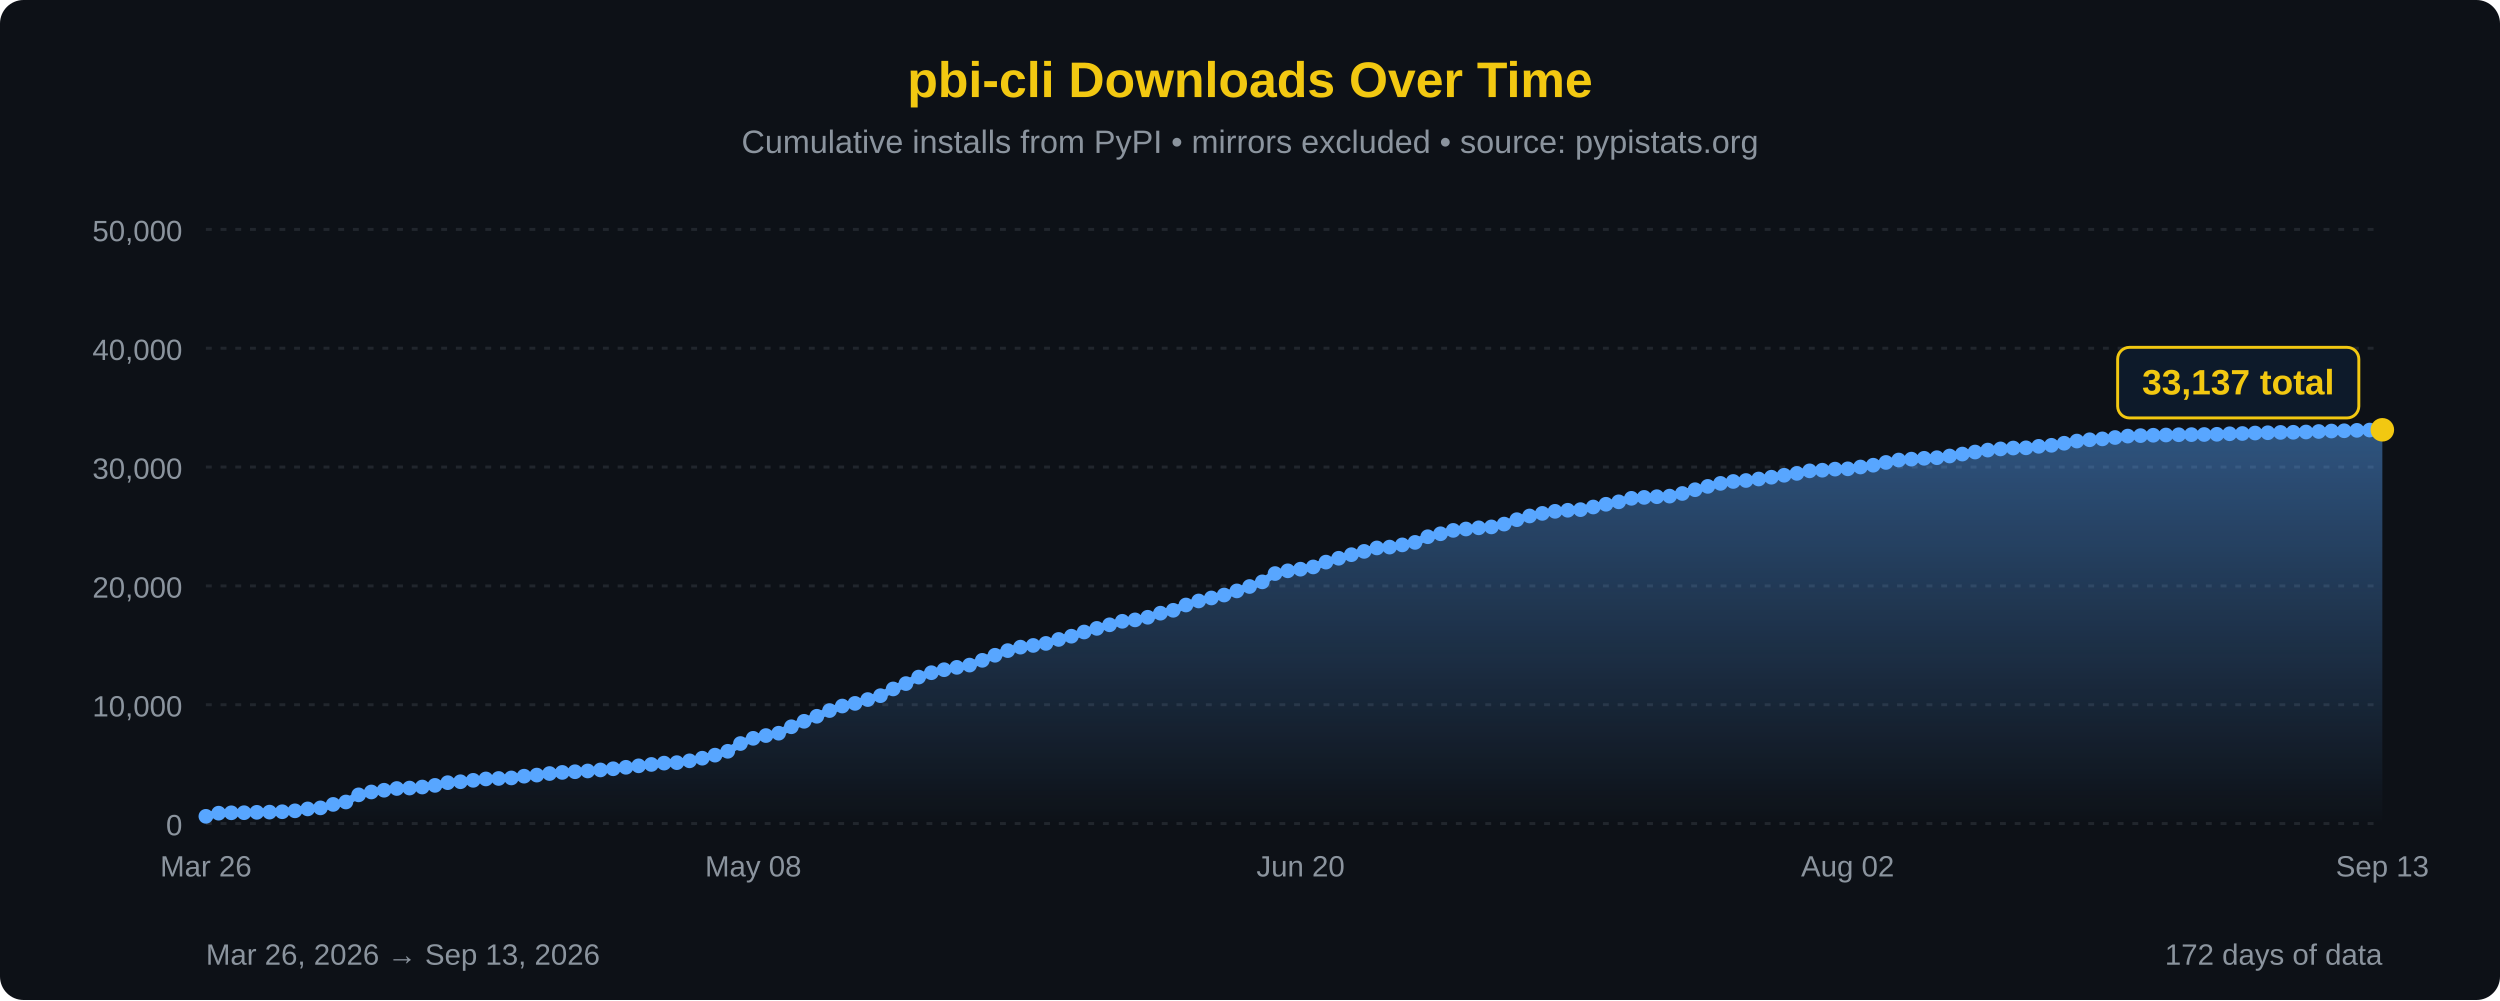
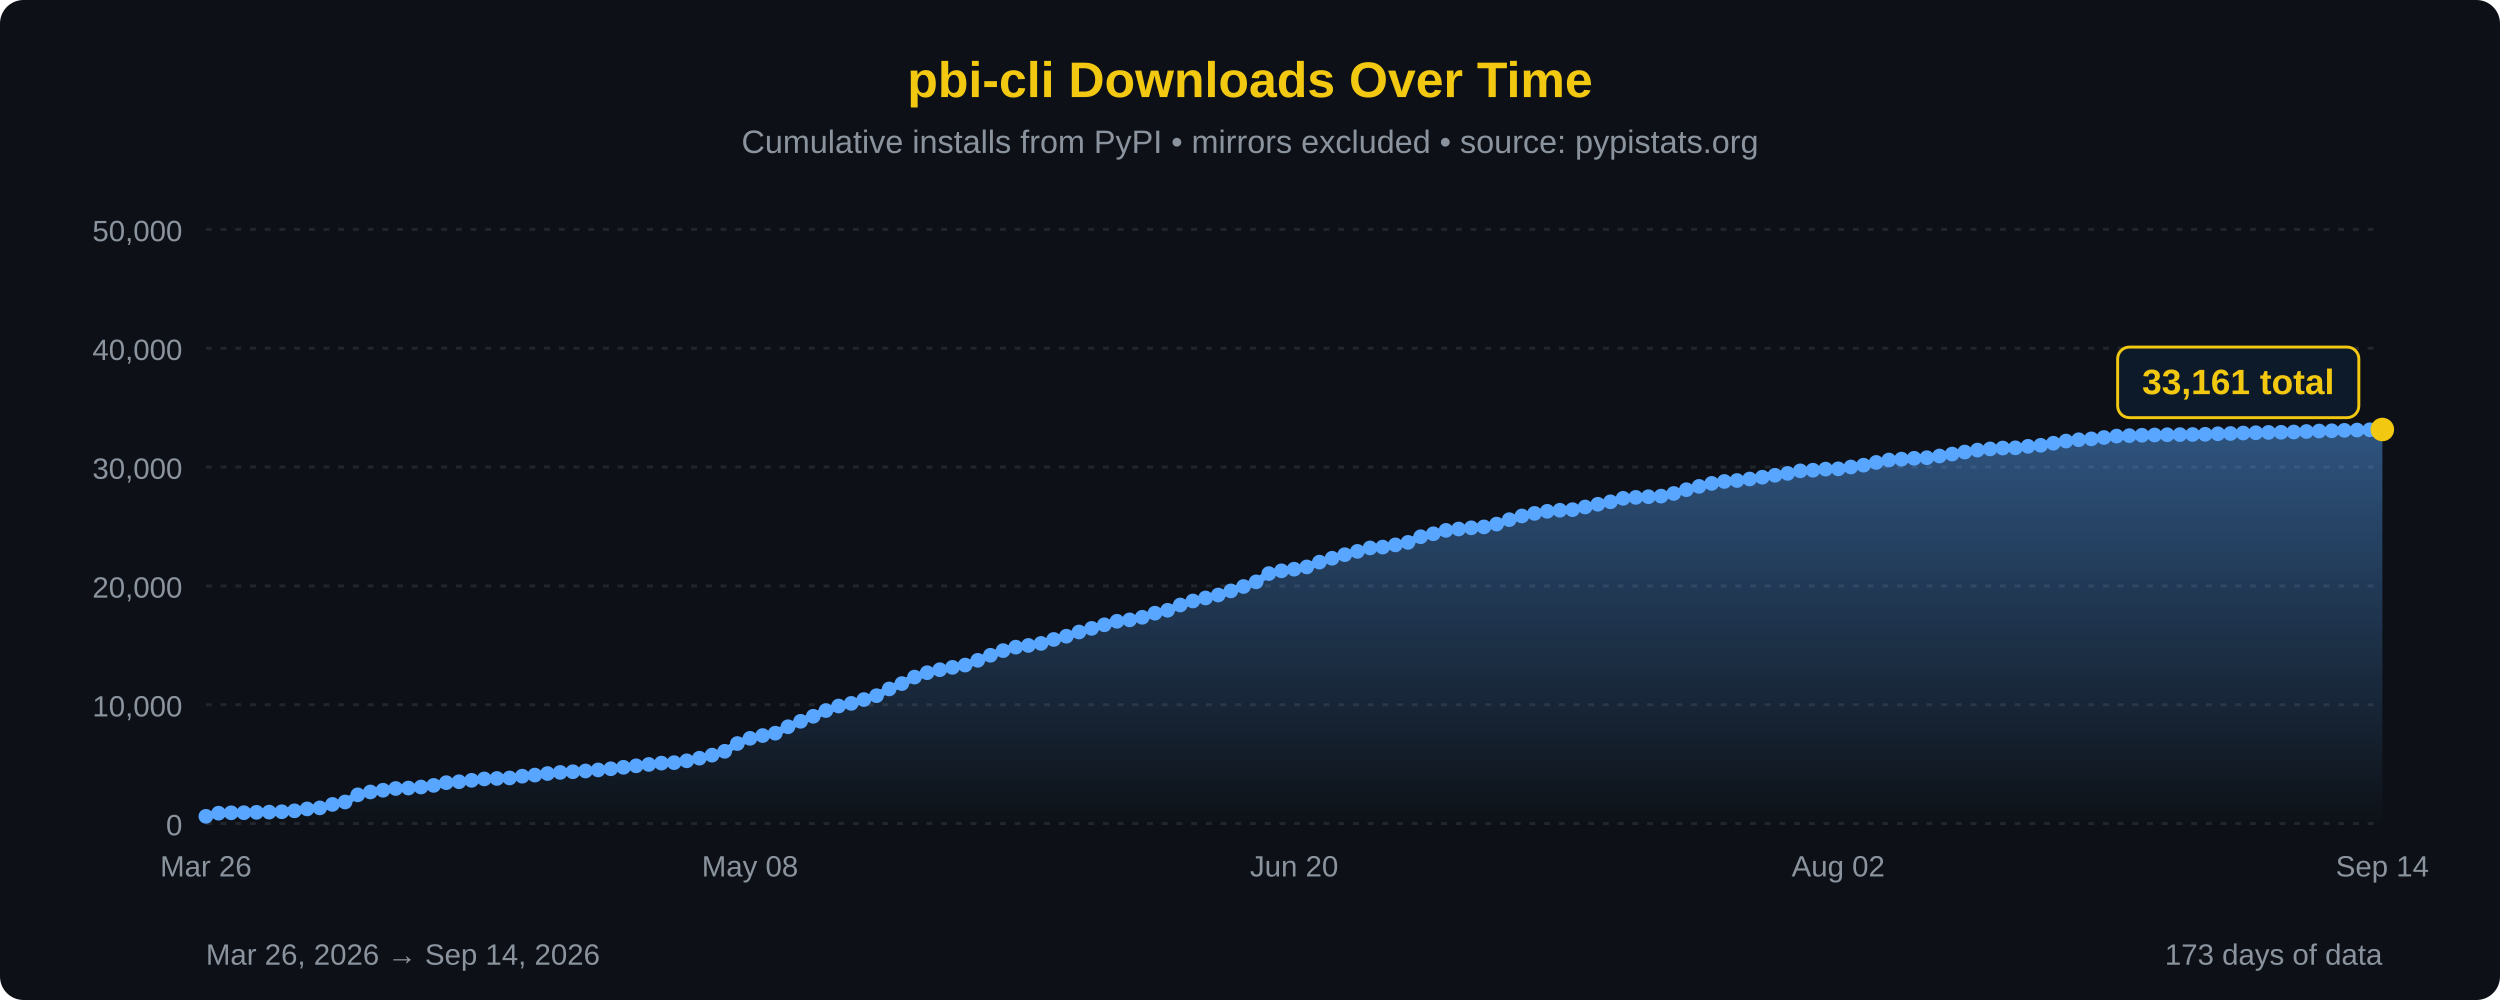
<svg xmlns="http://www.w3.org/2000/svg" width="850" height="340" viewBox="0 0 850 340">
  <defs>
    <linearGradient id="areaFill" x1="0" y1="0" x2="0" y2="1">
      <stop offset="0%" stop-color="#58a6ff" stop-opacity="0.45" />
      <stop offset="100%" stop-color="#58a6ff" stop-opacity="0" />
    </linearGradient>
  </defs>
  <rect width="100%" height="100%" fill="#0d1117" rx="8" />
  <text x="425" y="33" font-family="'Segoe UI', Arial, sans-serif" font-size="17" fill="#F2C811" text-anchor="middle" font-weight="bold">pbi-cli Downloads Over Time</text>
  <text x="425" y="52" font-family="'Segoe UI', Arial, sans-serif" font-size="11" fill="#8b949e" text-anchor="middle">Cumulative installs from PyPI • mirrors excluded • source: pypistats.org</text>
  <line x1="70" y1="280.0" x2="810" y2="280.0" stroke="#21262d" stroke-width="1" stroke-dasharray="2,3" />
  <line x1="70" y1="239.6" x2="810" y2="239.6" stroke="#21262d" stroke-width="1" stroke-dasharray="2,3" />
  <line x1="70" y1="199.2" x2="810" y2="199.2" stroke="#21262d" stroke-width="1" stroke-dasharray="2,3" />
  <line x1="70" y1="158.8" x2="810" y2="158.8" stroke="#21262d" stroke-width="1" stroke-dasharray="2,3" />
  <line x1="70" y1="118.4" x2="810" y2="118.4" stroke="#21262d" stroke-width="1" stroke-dasharray="2,3" />
  <line x1="70" y1="78.0" x2="810" y2="78.0" stroke="#21262d" stroke-width="1" stroke-dasharray="2,3" />
  <text x="62" y="284.0" font-family="'Segoe UI', Arial, sans-serif" font-size="10" fill="#8b949e" text-anchor="end">0</text>
  <text x="62" y="243.6" font-family="'Segoe UI', Arial, sans-serif" font-size="10" fill="#8b949e" text-anchor="end">10,000</text>
  <text x="62" y="203.2" font-family="'Segoe UI', Arial, sans-serif" font-size="10" fill="#8b949e" text-anchor="end">20,000</text>
  <text x="62" y="162.8" font-family="'Segoe UI', Arial, sans-serif" font-size="10" fill="#8b949e" text-anchor="end">30,000</text>
  <text x="62" y="122.4" font-family="'Segoe UI', Arial, sans-serif" font-size="10" fill="#8b949e" text-anchor="end">40,000</text>
  <text x="62" y="82.0" font-family="'Segoe UI', Arial, sans-serif" font-size="10" fill="#8b949e" text-anchor="end">50,000</text>
-   <path d="M 70.00,280 L 70.00,277.55 L 74.33,276.48 L 78.65,276.35 L 82.98,276.32 L 87.31,276.19 L 91.64,276.12 L 95.96,275.99 L 100.29,275.68 L 104.62,275.03 L 108.95,274.68 L 113.27,273.50 L 117.60,272.68 L 121.93,270.25 L 126.26,269.27 L 130.58,268.68 L 134.91,268.09 L 139.24,267.94 L 143.57,267.59 L 147.89,267.03 L 152.22,266.11 L 156.55,265.79 L 160.88,265.31 L 165.20,264.84 L 169.53,264.68 L 173.86,264.50 L 178.19,263.90 L 182.51,263.53 L 186.84,263.00 L 191.17,262.62 L 195.50,262.39 L 199.82,262.13 L 204.15,261.78 L 208.48,261.38 L 212.81,260.88 L 217.13,260.38 L 221.46,259.91 L 225.79,259.46 L 230.12,259.30 L 234.44,258.68 L 238.77,257.79 L 243.10,256.75 L 247.43,255.44 L 251.75,252.80 L 256.08,251.03 L 260.41,250.09 L 264.74,249.29 L 269.06,247.10 L 273.39,245.24 L 277.72,243.53 L 282.05,241.59 L 286.37,240.05 L 290.70,239.15 L 295.03,237.85 L 299.36,236.53 L 303.68,234.24 L 308.01,232.42 L 312.34,230.21 L 316.67,228.72 L 320.99,227.70 L 325.32,226.90 L 329.65,226.13 L 333.98,224.51 L 338.30,222.79 L 342.63,221.21 L 346.96,220.03 L 351.29,219.45 L 355.61,218.76 L 359.94,217.41 L 364.27,216.31 L 368.60,214.88 L 372.92,213.65 L 377.25,212.43 L 381.58,211.24 L 385.91,210.76 L 390.23,209.87 L 394.56,208.48 L 398.89,207.50 L 403.22,205.70 L 407.54,204.33 L 411.87,203.31 L 416.20,202.31 L 420.53,200.91 L 424.85,199.41 L 429.18,197.83 L 433.51,195.01 L 437.84,194.08 L 442.16,193.52 L 446.49,192.76 L 450.82,191.12 L 455.15,189.81 L 459.47,188.59 L 463.80,187.47 L 468.13,186.30 L 472.46,186.01 L 476.78,185.26 L 481.11,184.41 L 485.44,182.49 L 489.77,181.48 L 494.09,180.33 L 498.42,179.86 L 502.75,179.46 L 507.08,179.15 L 511.40,178.19 L 515.73,176.69 L 520.06,175.43 L 524.39,174.55 L 528.71,173.85 L 533.04,173.49 L 537.37,173.28 L 541.70,172.38 L 546.02,171.45 L 550.35,170.62 L 554.68,169.43 L 559.01,169.11 L 563.33,168.88 L 567.66,168.68 L 571.99,167.78 L 576.32,166.50 L 580.64,165.37 L 584.97,164.35 L 589.30,163.70 L 593.63,163.37 L 597.95,162.86 L 602.28,162.25 L 606.61,161.59 L 610.94,160.95 L 615.26,160.09 L 619.59,159.87 L 623.92,159.50 L 628.25,159.40 L 632.57,158.78 L 636.90,158.17 L 641.23,157.23 L 645.56,156.41 L 649.88,156.11 L 654.21,155.82 L 658.54,155.62 L 662.87,155.04 L 667.19,154.38 L 671.52,153.69 L 675.85,153.03 L 680.18,152.63 L 684.50,152.33 L 688.83,152.26 L 693.16,151.75 L 697.49,151.40 L 701.81,150.70 L 706.14,149.96 L 710.47,149.52 L 714.80,149.22 L 719.12,148.75 L 723.45,148.27 L 727.78,148.11 L 732.11,147.98 L 736.43,147.90 L 740.76,147.81 L 745.09,147.77 L 749.42,147.73 L 753.74,147.66 L 758.07,147.48 L 762.40,147.39 L 766.73,147.23 L 771.05,147.13 L 775.38,147.02 L 779.71,146.97 L 784.04,146.88 L 788.36,146.71 L 792.69,146.55 L 797.02,146.46 L 801.35,146.32 L 805.67,146.22 L 810.00,146.13 L 810.00,280 Z" fill="url(#areaFill)" />
-   <path d="M 70.00,277.55 L 74.33,276.48 L 78.65,276.35 L 82.98,276.32 L 87.31,276.19 L 91.64,276.12 L 95.96,275.99 L 100.29,275.68 L 104.62,275.03 L 108.95,274.68 L 113.27,273.50 L 117.60,272.68 L 121.93,270.25 L 126.26,269.27 L 130.58,268.68 L 134.91,268.09 L 139.24,267.94 L 143.57,267.59 L 147.89,267.03 L 152.22,266.11 L 156.55,265.79 L 160.88,265.31 L 165.20,264.84 L 169.53,264.68 L 173.86,264.50 L 178.19,263.90 L 182.51,263.53 L 186.84,263.00 L 191.17,262.62 L 195.50,262.39 L 199.82,262.13 L 204.15,261.78 L 208.48,261.38 L 212.81,260.88 L 217.13,260.38 L 221.46,259.91 L 225.79,259.46 L 230.12,259.30 L 234.44,258.68 L 238.77,257.79 L 243.10,256.75 L 247.43,255.44 L 251.75,252.80 L 256.08,251.03 L 260.41,250.09 L 264.74,249.29 L 269.06,247.10 L 273.39,245.24 L 277.72,243.53 L 282.05,241.59 L 286.37,240.05 L 290.70,239.15 L 295.03,237.85 L 299.36,236.53 L 303.68,234.24 L 308.01,232.42 L 312.34,230.21 L 316.67,228.72 L 320.99,227.70 L 325.32,226.90 L 329.65,226.13 L 333.98,224.51 L 338.30,222.79 L 342.63,221.21 L 346.96,220.03 L 351.29,219.45 L 355.61,218.76 L 359.94,217.41 L 364.27,216.31 L 368.60,214.88 L 372.92,213.65 L 377.25,212.43 L 381.58,211.24 L 385.91,210.76 L 390.23,209.87 L 394.56,208.48 L 398.89,207.50 L 403.22,205.70 L 407.54,204.33 L 411.87,203.31 L 416.20,202.31 L 420.53,200.91 L 424.85,199.41 L 429.18,197.83 L 433.51,195.01 L 437.84,194.08 L 442.16,193.52 L 446.49,192.76 L 450.82,191.12 L 455.15,189.81 L 459.47,188.59 L 463.80,187.47 L 468.13,186.30 L 472.46,186.01 L 476.78,185.26 L 481.11,184.41 L 485.44,182.49 L 489.77,181.48 L 494.09,180.33 L 498.42,179.86 L 502.75,179.46 L 507.08,179.15 L 511.40,178.19 L 515.73,176.69 L 520.06,175.43 L 524.39,174.55 L 528.71,173.85 L 533.04,173.49 L 537.37,173.28 L 541.70,172.38 L 546.02,171.45 L 550.35,170.62 L 554.68,169.43 L 559.01,169.11 L 563.33,168.88 L 567.66,168.68 L 571.99,167.78 L 576.32,166.50 L 580.64,165.37 L 584.97,164.35 L 589.30,163.70 L 593.63,163.37 L 597.95,162.86 L 602.28,162.25 L 606.61,161.59 L 610.94,160.95 L 615.26,160.09 L 619.59,159.87 L 623.92,159.50 L 628.25,159.40 L 632.57,158.78 L 636.90,158.17 L 641.23,157.23 L 645.56,156.41 L 649.88,156.11 L 654.21,155.82 L 658.54,155.62 L 662.87,155.04 L 667.19,154.38 L 671.52,153.69 L 675.85,153.03 L 680.18,152.63 L 684.50,152.33 L 688.83,152.26 L 693.16,151.75 L 697.49,151.40 L 701.81,150.70 L 706.14,149.96 L 710.47,149.52 L 714.80,149.22 L 719.12,148.75 L 723.45,148.27 L 727.78,148.11 L 732.11,147.98 L 736.43,147.90 L 740.76,147.81 L 745.09,147.77 L 749.42,147.73 L 753.74,147.66 L 758.07,147.48 L 762.40,147.39 L 766.73,147.23 L 771.05,147.13 L 775.38,147.02 L 779.71,146.97 L 784.04,146.88 L 788.36,146.71 L 792.69,146.55 L 797.02,146.46 L 801.35,146.32 L 805.67,146.22 L 810.00,146.13" fill="none" stroke="#58a6ff" stroke-width="2.5" stroke-linejoin="round" stroke-linecap="round" />
+   <path d="M 70.00,280 L 70.00,277.55 L 74.30,276.48 L 78.60,276.35 L 82.91,276.32 L 87.21,276.19 L 91.51,276.12 L 95.81,275.99 L 100.12,275.68 L 104.42,275.03 L 108.72,274.68 L 113.02,273.50 L 117.33,272.68 L 121.63,270.25 L 125.93,269.27 L 130.23,268.68 L 134.53,268.09 L 138.84,267.94 L 143.14,267.59 L 147.44,267.03 L 151.74,266.11 L 156.05,265.79 L 160.35,265.31 L 164.65,264.84 L 168.95,264.68 L 173.26,264.50 L 177.56,263.90 L 181.86,263.53 L 186.16,263.00 L 190.47,262.62 L 194.77,262.39 L 199.07,262.13 L 203.37,261.78 L 207.67,261.38 L 211.98,260.88 L 216.28,260.38 L 220.58,259.91 L 224.88,259.46 L 229.19,259.30 L 233.49,258.68 L 237.79,257.79 L 242.09,256.75 L 246.40,255.44 L 250.70,252.80 L 255.00,251.03 L 259.30,250.09 L 263.60,249.29 L 267.91,247.10 L 272.21,245.24 L 276.51,243.53 L 280.81,241.59 L 285.12,240.05 L 289.42,239.15 L 293.72,237.85 L 298.02,236.53 L 302.33,234.24 L 306.63,232.42 L 310.93,230.21 L 315.23,228.72 L 319.53,227.70 L 323.84,226.90 L 328.14,226.13 L 332.44,224.51 L 336.74,222.79 L 341.05,221.21 L 345.35,220.03 L 349.65,219.45 L 353.95,218.76 L 358.26,217.41 L 362.56,216.31 L 366.86,214.88 L 371.16,213.65 L 375.47,212.43 L 379.77,211.24 L 384.07,210.76 L 388.37,209.87 L 392.67,208.48 L 396.98,207.50 L 401.28,205.70 L 405.58,204.33 L 409.88,203.31 L 414.19,202.31 L 418.49,200.91 L 422.79,199.41 L 427.09,197.83 L 431.40,195.01 L 435.70,194.08 L 440.00,193.52 L 444.30,192.76 L 448.60,191.12 L 452.91,189.81 L 457.21,188.59 L 461.51,187.47 L 465.81,186.30 L 470.12,186.01 L 474.42,185.26 L 478.72,184.41 L 483.02,182.49 L 487.33,181.48 L 491.63,180.33 L 495.93,179.86 L 500.23,179.46 L 504.53,179.15 L 508.84,178.19 L 513.14,176.69 L 517.44,175.43 L 521.74,174.55 L 526.05,173.85 L 530.35,173.49 L 534.65,173.28 L 538.95,172.38 L 543.26,171.45 L 547.56,170.62 L 551.86,169.43 L 556.16,169.11 L 560.47,168.88 L 564.77,168.68 L 569.07,167.78 L 573.37,166.50 L 577.67,165.37 L 581.98,164.35 L 586.28,163.70 L 590.58,163.37 L 594.88,162.86 L 599.19,162.25 L 603.49,161.59 L 607.79,160.95 L 612.09,160.09 L 616.40,159.87 L 620.70,159.50 L 625.00,159.40 L 629.30,158.78 L 633.60,158.17 L 637.91,157.23 L 642.21,156.41 L 646.51,156.11 L 650.81,155.82 L 655.12,155.62 L 659.42,155.04 L 663.72,154.38 L 668.02,153.69 L 672.33,153.03 L 676.63,152.63 L 680.93,152.33 L 685.23,152.26 L 689.53,151.75 L 693.84,151.40 L 698.14,150.70 L 702.44,149.96 L 706.74,149.52 L 711.05,149.22 L 715.35,148.75 L 719.65,148.27 L 723.95,148.11 L 728.26,147.98 L 732.56,147.90 L 736.86,147.81 L 741.16,147.77 L 745.47,147.73 L 749.77,147.66 L 754.07,147.48 L 758.37,147.39 L 762.67,147.23 L 766.98,147.13 L 771.28,147.02 L 775.58,146.97 L 779.88,146.88 L 784.19,146.71 L 788.49,146.55 L 792.79,146.46 L 797.09,146.32 L 801.40,146.22 L 805.70,146.13 L 810.00,146.03 L 810.00,280 Z" fill="url(#areaFill)" />
+   <path d="M 70.00,277.55 L 74.30,276.48 L 78.60,276.35 L 82.91,276.32 L 87.21,276.19 L 91.51,276.12 L 95.81,275.99 L 100.12,275.68 L 104.42,275.03 L 108.72,274.68 L 113.02,273.50 L 117.33,272.68 L 121.63,270.25 L 125.93,269.27 L 130.23,268.68 L 134.53,268.09 L 138.84,267.94 L 143.14,267.59 L 147.44,267.03 L 151.74,266.11 L 156.05,265.79 L 160.35,265.31 L 164.65,264.84 L 168.95,264.68 L 173.26,264.50 L 177.56,263.90 L 181.86,263.53 L 186.16,263.00 L 190.47,262.62 L 194.77,262.39 L 199.07,262.13 L 203.37,261.78 L 207.67,261.38 L 211.98,260.88 L 216.28,260.38 L 220.58,259.91 L 224.88,259.46 L 229.19,259.30 L 233.49,258.68 L 237.79,257.79 L 242.09,256.75 L 246.40,255.44 L 250.70,252.80 L 255.00,251.03 L 259.30,250.09 L 263.60,249.29 L 267.91,247.10 L 272.21,245.24 L 276.51,243.53 L 280.81,241.59 L 285.12,240.05 L 289.42,239.15 L 293.72,237.85 L 298.02,236.53 L 302.33,234.24 L 306.63,232.42 L 310.93,230.21 L 315.23,228.72 L 319.53,227.70 L 323.84,226.90 L 328.14,226.13 L 332.44,224.51 L 336.74,222.79 L 341.05,221.21 L 345.35,220.03 L 349.65,219.45 L 353.95,218.76 L 358.26,217.41 L 362.56,216.31 L 366.86,214.88 L 371.16,213.65 L 375.47,212.43 L 379.77,211.24 L 384.07,210.76 L 388.37,209.87 L 392.67,208.48 L 396.98,207.50 L 401.28,205.70 L 405.58,204.33 L 409.88,203.31 L 414.19,202.31 L 418.49,200.91 L 422.79,199.41 L 427.09,197.83 L 431.40,195.01 L 435.70,194.08 L 440.00,193.52 L 444.30,192.76 L 448.60,191.12 L 452.91,189.81 L 457.21,188.59 L 461.51,187.47 L 465.81,186.30 L 470.12,186.01 L 474.42,185.26 L 478.72,184.41 L 483.02,182.49 L 487.33,181.48 L 491.63,180.33 L 495.93,179.86 L 500.23,179.46 L 504.53,179.15 L 508.84,178.19 L 513.14,176.69 L 517.44,175.43 L 521.74,174.55 L 526.05,173.85 L 530.35,173.49 L 534.65,173.28 L 538.95,172.38 L 543.26,171.45 L 547.56,170.62 L 551.86,169.43 L 556.16,169.11 L 560.47,168.88 L 564.77,168.68 L 569.07,167.78 L 573.37,166.50 L 577.67,165.37 L 581.98,164.35 L 586.28,163.70 L 590.58,163.37 L 594.88,162.86 L 599.19,162.25 L 603.49,161.59 L 607.79,160.95 L 612.09,160.09 L 616.40,159.87 L 620.70,159.50 L 625.00,159.40 L 629.30,158.78 L 633.60,158.17 L 637.91,157.23 L 642.21,156.41 L 646.51,156.11 L 650.81,155.82 L 655.12,155.62 L 659.42,155.04 L 663.72,154.38 L 668.02,153.69 L 672.33,153.03 L 676.63,152.63 L 680.93,152.33 L 685.23,152.26 L 689.53,151.75 L 693.84,151.40 L 698.14,150.70 L 702.44,149.96 L 706.74,149.52 L 711.05,149.22 L 715.35,148.75 L 719.65,148.27 L 723.95,148.11 L 728.26,147.98 L 732.56,147.90 L 736.86,147.81 L 741.16,147.77 L 745.47,147.73 L 749.77,147.66 L 754.07,147.48 L 758.37,147.39 L 762.67,147.23 L 766.98,147.13 L 771.28,147.02 L 775.58,146.97 L 779.88,146.88 L 784.19,146.71 L 788.49,146.55 L 792.79,146.46 L 797.09,146.32 L 801.40,146.22 L 805.70,146.13 L 810.00,146.03" fill="none" stroke="#58a6ff" stroke-width="2.5" stroke-linejoin="round" stroke-linecap="round" />
  <circle cx="70.00" cy="277.55" r="2.5" fill="#58a6ff" />
-   <circle cx="74.33" cy="276.48" r="2.5" fill="#58a6ff" />
-   <circle cx="78.65" cy="276.35" r="2.5" fill="#58a6ff" />
-   <circle cx="82.98" cy="276.32" r="2.5" fill="#58a6ff" />
-   <circle cx="87.31" cy="276.19" r="2.5" fill="#58a6ff" />
-   <circle cx="91.64" cy="276.12" r="2.5" fill="#58a6ff" />
-   <circle cx="95.96" cy="275.99" r="2.5" fill="#58a6ff" />
-   <circle cx="100.29" cy="275.68" r="2.5" fill="#58a6ff" />
-   <circle cx="104.62" cy="275.03" r="2.5" fill="#58a6ff" />
-   <circle cx="108.95" cy="274.68" r="2.5" fill="#58a6ff" />
-   <circle cx="113.27" cy="273.50" r="2.5" fill="#58a6ff" />
-   <circle cx="117.60" cy="272.68" r="2.5" fill="#58a6ff" />
-   <circle cx="121.93" cy="270.25" r="2.5" fill="#58a6ff" />
-   <circle cx="126.26" cy="269.27" r="2.5" fill="#58a6ff" />
-   <circle cx="130.58" cy="268.68" r="2.5" fill="#58a6ff" />
-   <circle cx="134.91" cy="268.09" r="2.5" fill="#58a6ff" />
-   <circle cx="139.24" cy="267.94" r="2.5" fill="#58a6ff" />
-   <circle cx="143.57" cy="267.59" r="2.5" fill="#58a6ff" />
-   <circle cx="147.89" cy="267.03" r="2.5" fill="#58a6ff" />
-   <circle cx="152.22" cy="266.11" r="2.5" fill="#58a6ff" />
-   <circle cx="156.55" cy="265.79" r="2.5" fill="#58a6ff" />
-   <circle cx="160.88" cy="265.31" r="2.5" fill="#58a6ff" />
-   <circle cx="165.20" cy="264.84" r="2.5" fill="#58a6ff" />
-   <circle cx="169.53" cy="264.68" r="2.5" fill="#58a6ff" />
-   <circle cx="173.86" cy="264.50" r="2.5" fill="#58a6ff" />
-   <circle cx="178.19" cy="263.90" r="2.5" fill="#58a6ff" />
-   <circle cx="182.51" cy="263.53" r="2.5" fill="#58a6ff" />
-   <circle cx="186.84" cy="263.00" r="2.5" fill="#58a6ff" />
-   <circle cx="191.17" cy="262.62" r="2.5" fill="#58a6ff" />
-   <circle cx="195.50" cy="262.39" r="2.5" fill="#58a6ff" />
-   <circle cx="199.82" cy="262.13" r="2.5" fill="#58a6ff" />
-   <circle cx="204.15" cy="261.78" r="2.5" fill="#58a6ff" />
-   <circle cx="208.48" cy="261.38" r="2.5" fill="#58a6ff" />
-   <circle cx="212.81" cy="260.88" r="2.5" fill="#58a6ff" />
-   <circle cx="217.13" cy="260.38" r="2.5" fill="#58a6ff" />
-   <circle cx="221.46" cy="259.91" r="2.5" fill="#58a6ff" />
-   <circle cx="225.79" cy="259.46" r="2.5" fill="#58a6ff" />
-   <circle cx="230.12" cy="259.30" r="2.5" fill="#58a6ff" />
-   <circle cx="234.44" cy="258.68" r="2.5" fill="#58a6ff" />
-   <circle cx="238.77" cy="257.79" r="2.5" fill="#58a6ff" />
-   <circle cx="243.10" cy="256.75" r="2.5" fill="#58a6ff" />
-   <circle cx="247.43" cy="255.44" r="2.5" fill="#58a6ff" />
-   <circle cx="251.75" cy="252.80" r="2.5" fill="#58a6ff" />
-   <circle cx="256.08" cy="251.03" r="2.5" fill="#58a6ff" />
-   <circle cx="260.41" cy="250.09" r="2.5" fill="#58a6ff" />
-   <circle cx="264.74" cy="249.29" r="2.5" fill="#58a6ff" />
-   <circle cx="269.06" cy="247.10" r="2.5" fill="#58a6ff" />
-   <circle cx="273.39" cy="245.24" r="2.5" fill="#58a6ff" />
-   <circle cx="277.72" cy="243.53" r="2.5" fill="#58a6ff" />
-   <circle cx="282.05" cy="241.59" r="2.5" fill="#58a6ff" />
-   <circle cx="286.37" cy="240.05" r="2.5" fill="#58a6ff" />
-   <circle cx="290.70" cy="239.15" r="2.5" fill="#58a6ff" />
-   <circle cx="295.03" cy="237.85" r="2.5" fill="#58a6ff" />
-   <circle cx="299.36" cy="236.53" r="2.5" fill="#58a6ff" />
-   <circle cx="303.68" cy="234.24" r="2.5" fill="#58a6ff" />
-   <circle cx="308.01" cy="232.42" r="2.5" fill="#58a6ff" />
-   <circle cx="312.34" cy="230.21" r="2.5" fill="#58a6ff" />
-   <circle cx="316.67" cy="228.72" r="2.5" fill="#58a6ff" />
-   <circle cx="320.99" cy="227.70" r="2.5" fill="#58a6ff" />
-   <circle cx="325.32" cy="226.90" r="2.5" fill="#58a6ff" />
-   <circle cx="329.65" cy="226.13" r="2.5" fill="#58a6ff" />
-   <circle cx="333.98" cy="224.51" r="2.5" fill="#58a6ff" />
-   <circle cx="338.30" cy="222.79" r="2.5" fill="#58a6ff" />
-   <circle cx="342.63" cy="221.21" r="2.5" fill="#58a6ff" />
-   <circle cx="346.96" cy="220.03" r="2.5" fill="#58a6ff" />
-   <circle cx="351.29" cy="219.45" r="2.5" fill="#58a6ff" />
-   <circle cx="355.61" cy="218.76" r="2.5" fill="#58a6ff" />
-   <circle cx="359.94" cy="217.41" r="2.5" fill="#58a6ff" />
-   <circle cx="364.27" cy="216.31" r="2.5" fill="#58a6ff" />
-   <circle cx="368.60" cy="214.88" r="2.5" fill="#58a6ff" />
-   <circle cx="372.92" cy="213.65" r="2.5" fill="#58a6ff" />
-   <circle cx="377.25" cy="212.43" r="2.5" fill="#58a6ff" />
-   <circle cx="381.58" cy="211.24" r="2.5" fill="#58a6ff" />
-   <circle cx="385.91" cy="210.76" r="2.5" fill="#58a6ff" />
-   <circle cx="390.23" cy="209.87" r="2.5" fill="#58a6ff" />
-   <circle cx="394.56" cy="208.48" r="2.5" fill="#58a6ff" />
-   <circle cx="398.89" cy="207.50" r="2.5" fill="#58a6ff" />
-   <circle cx="403.22" cy="205.70" r="2.5" fill="#58a6ff" />
-   <circle cx="407.54" cy="204.33" r="2.5" fill="#58a6ff" />
-   <circle cx="411.87" cy="203.31" r="2.5" fill="#58a6ff" />
-   <circle cx="416.20" cy="202.31" r="2.5" fill="#58a6ff" />
-   <circle cx="420.53" cy="200.91" r="2.5" fill="#58a6ff" />
-   <circle cx="424.85" cy="199.41" r="2.5" fill="#58a6ff" />
-   <circle cx="429.18" cy="197.83" r="2.5" fill="#58a6ff" />
-   <circle cx="433.51" cy="195.01" r="2.5" fill="#58a6ff" />
-   <circle cx="437.84" cy="194.08" r="2.5" fill="#58a6ff" />
-   <circle cx="442.16" cy="193.52" r="2.5" fill="#58a6ff" />
-   <circle cx="446.49" cy="192.76" r="2.5" fill="#58a6ff" />
-   <circle cx="450.82" cy="191.12" r="2.5" fill="#58a6ff" />
-   <circle cx="455.15" cy="189.81" r="2.5" fill="#58a6ff" />
-   <circle cx="459.47" cy="188.59" r="2.5" fill="#58a6ff" />
-   <circle cx="463.80" cy="187.47" r="2.5" fill="#58a6ff" />
-   <circle cx="468.13" cy="186.30" r="2.5" fill="#58a6ff" />
-   <circle cx="472.46" cy="186.01" r="2.5" fill="#58a6ff" />
-   <circle cx="476.78" cy="185.26" r="2.5" fill="#58a6ff" />
-   <circle cx="481.11" cy="184.41" r="2.5" fill="#58a6ff" />
-   <circle cx="485.44" cy="182.49" r="2.5" fill="#58a6ff" />
-   <circle cx="489.77" cy="181.48" r="2.5" fill="#58a6ff" />
-   <circle cx="494.09" cy="180.33" r="2.5" fill="#58a6ff" />
-   <circle cx="498.42" cy="179.86" r="2.5" fill="#58a6ff" />
-   <circle cx="502.75" cy="179.46" r="2.5" fill="#58a6ff" />
-   <circle cx="507.08" cy="179.15" r="2.5" fill="#58a6ff" />
-   <circle cx="511.40" cy="178.19" r="2.5" fill="#58a6ff" />
-   <circle cx="515.73" cy="176.69" r="2.5" fill="#58a6ff" />
-   <circle cx="520.06" cy="175.43" r="2.5" fill="#58a6ff" />
-   <circle cx="524.39" cy="174.55" r="2.5" fill="#58a6ff" />
-   <circle cx="528.71" cy="173.85" r="2.5" fill="#58a6ff" />
-   <circle cx="533.04" cy="173.49" r="2.5" fill="#58a6ff" />
-   <circle cx="537.37" cy="173.28" r="2.5" fill="#58a6ff" />
-   <circle cx="541.70" cy="172.38" r="2.5" fill="#58a6ff" />
-   <circle cx="546.02" cy="171.45" r="2.5" fill="#58a6ff" />
-   <circle cx="550.35" cy="170.62" r="2.5" fill="#58a6ff" />
-   <circle cx="554.68" cy="169.43" r="2.5" fill="#58a6ff" />
-   <circle cx="559.01" cy="169.11" r="2.5" fill="#58a6ff" />
-   <circle cx="563.33" cy="168.88" r="2.5" fill="#58a6ff" />
-   <circle cx="567.66" cy="168.68" r="2.5" fill="#58a6ff" />
-   <circle cx="571.99" cy="167.78" r="2.5" fill="#58a6ff" />
-   <circle cx="576.32" cy="166.50" r="2.5" fill="#58a6ff" />
-   <circle cx="580.64" cy="165.37" r="2.5" fill="#58a6ff" />
-   <circle cx="584.97" cy="164.35" r="2.5" fill="#58a6ff" />
-   <circle cx="589.30" cy="163.70" r="2.5" fill="#58a6ff" />
-   <circle cx="593.63" cy="163.37" r="2.5" fill="#58a6ff" />
-   <circle cx="597.95" cy="162.86" r="2.5" fill="#58a6ff" />
-   <circle cx="602.28" cy="162.25" r="2.5" fill="#58a6ff" />
-   <circle cx="606.61" cy="161.59" r="2.5" fill="#58a6ff" />
-   <circle cx="610.94" cy="160.95" r="2.5" fill="#58a6ff" />
-   <circle cx="615.26" cy="160.09" r="2.5" fill="#58a6ff" />
-   <circle cx="619.59" cy="159.87" r="2.5" fill="#58a6ff" />
-   <circle cx="623.92" cy="159.50" r="2.5" fill="#58a6ff" />
-   <circle cx="628.25" cy="159.40" r="2.5" fill="#58a6ff" />
-   <circle cx="632.57" cy="158.78" r="2.5" fill="#58a6ff" />
-   <circle cx="636.90" cy="158.17" r="2.5" fill="#58a6ff" />
-   <circle cx="641.23" cy="157.23" r="2.5" fill="#58a6ff" />
-   <circle cx="645.56" cy="156.41" r="2.5" fill="#58a6ff" />
-   <circle cx="649.88" cy="156.11" r="2.5" fill="#58a6ff" />
-   <circle cx="654.21" cy="155.82" r="2.5" fill="#58a6ff" />
-   <circle cx="658.54" cy="155.62" r="2.5" fill="#58a6ff" />
-   <circle cx="662.87" cy="155.04" r="2.5" fill="#58a6ff" />
-   <circle cx="667.19" cy="154.38" r="2.5" fill="#58a6ff" />
-   <circle cx="671.52" cy="153.69" r="2.5" fill="#58a6ff" />
-   <circle cx="675.85" cy="153.03" r="2.5" fill="#58a6ff" />
-   <circle cx="680.18" cy="152.63" r="2.5" fill="#58a6ff" />
-   <circle cx="684.50" cy="152.33" r="2.5" fill="#58a6ff" />
-   <circle cx="688.83" cy="152.26" r="2.5" fill="#58a6ff" />
-   <circle cx="693.16" cy="151.75" r="2.5" fill="#58a6ff" />
-   <circle cx="697.49" cy="151.40" r="2.5" fill="#58a6ff" />
-   <circle cx="701.81" cy="150.70" r="2.5" fill="#58a6ff" />
-   <circle cx="706.14" cy="149.96" r="2.5" fill="#58a6ff" />
-   <circle cx="710.47" cy="149.52" r="2.5" fill="#58a6ff" />
-   <circle cx="714.80" cy="149.22" r="2.5" fill="#58a6ff" />
-   <circle cx="719.12" cy="148.75" r="2.5" fill="#58a6ff" />
-   <circle cx="723.45" cy="148.27" r="2.5" fill="#58a6ff" />
-   <circle cx="727.78" cy="148.11" r="2.5" fill="#58a6ff" />
-   <circle cx="732.11" cy="147.98" r="2.5" fill="#58a6ff" />
-   <circle cx="736.43" cy="147.90" r="2.5" fill="#58a6ff" />
-   <circle cx="740.76" cy="147.81" r="2.5" fill="#58a6ff" />
-   <circle cx="745.09" cy="147.77" r="2.5" fill="#58a6ff" />
-   <circle cx="749.42" cy="147.73" r="2.5" fill="#58a6ff" />
-   <circle cx="753.74" cy="147.66" r="2.5" fill="#58a6ff" />
-   <circle cx="758.07" cy="147.48" r="2.5" fill="#58a6ff" />
-   <circle cx="762.40" cy="147.39" r="2.5" fill="#58a6ff" />
-   <circle cx="766.73" cy="147.23" r="2.5" fill="#58a6ff" />
-   <circle cx="771.05" cy="147.13" r="2.5" fill="#58a6ff" />
-   <circle cx="775.38" cy="147.02" r="2.5" fill="#58a6ff" />
-   <circle cx="779.71" cy="146.97" r="2.5" fill="#58a6ff" />
-   <circle cx="784.04" cy="146.88" r="2.5" fill="#58a6ff" />
-   <circle cx="788.36" cy="146.71" r="2.5" fill="#58a6ff" />
-   <circle cx="792.69" cy="146.55" r="2.5" fill="#58a6ff" />
-   <circle cx="797.02" cy="146.46" r="2.5" fill="#58a6ff" />
-   <circle cx="801.35" cy="146.32" r="2.5" fill="#58a6ff" />
-   <circle cx="805.67" cy="146.22" r="2.5" fill="#58a6ff" />
-   <circle cx="810.00" cy="146.13" r="4" fill="#F2C811" />
-   <rect x="720.0" y="118.1" width="82" height="24" rx="4" fill="#0d1a2a" stroke="#F2C811" stroke-width="1" />
-   <text x="761.0" y="134.1" font-family="'Segoe UI', Arial, sans-serif" font-size="12" fill="#F2C811" text-anchor="middle" font-weight="bold">33,137 total</text>
+   <circle cx="74.30" cy="276.48" r="2.5" fill="#58a6ff" />
+   <circle cx="78.60" cy="276.35" r="2.5" fill="#58a6ff" />
+   <circle cx="82.91" cy="276.32" r="2.5" fill="#58a6ff" />
+   <circle cx="87.21" cy="276.19" r="2.5" fill="#58a6ff" />
+   <circle cx="91.51" cy="276.12" r="2.5" fill="#58a6ff" />
+   <circle cx="95.81" cy="275.99" r="2.5" fill="#58a6ff" />
+   <circle cx="100.12" cy="275.68" r="2.5" fill="#58a6ff" />
+   <circle cx="104.42" cy="275.03" r="2.5" fill="#58a6ff" />
+   <circle cx="108.72" cy="274.68" r="2.5" fill="#58a6ff" />
+   <circle cx="113.02" cy="273.50" r="2.5" fill="#58a6ff" />
+   <circle cx="117.33" cy="272.68" r="2.5" fill="#58a6ff" />
+   <circle cx="121.63" cy="270.25" r="2.5" fill="#58a6ff" />
+   <circle cx="125.93" cy="269.27" r="2.5" fill="#58a6ff" />
+   <circle cx="130.23" cy="268.68" r="2.5" fill="#58a6ff" />
+   <circle cx="134.53" cy="268.09" r="2.5" fill="#58a6ff" />
+   <circle cx="138.84" cy="267.94" r="2.5" fill="#58a6ff" />
+   <circle cx="143.14" cy="267.59" r="2.5" fill="#58a6ff" />
+   <circle cx="147.44" cy="267.03" r="2.5" fill="#58a6ff" />
+   <circle cx="151.74" cy="266.11" r="2.5" fill="#58a6ff" />
+   <circle cx="156.05" cy="265.79" r="2.5" fill="#58a6ff" />
+   <circle cx="160.35" cy="265.31" r="2.5" fill="#58a6ff" />
+   <circle cx="164.65" cy="264.84" r="2.5" fill="#58a6ff" />
+   <circle cx="168.95" cy="264.68" r="2.5" fill="#58a6ff" />
+   <circle cx="173.26" cy="264.50" r="2.5" fill="#58a6ff" />
+   <circle cx="177.56" cy="263.90" r="2.5" fill="#58a6ff" />
+   <circle cx="181.86" cy="263.53" r="2.5" fill="#58a6ff" />
+   <circle cx="186.16" cy="263.00" r="2.5" fill="#58a6ff" />
+   <circle cx="190.47" cy="262.62" r="2.5" fill="#58a6ff" />
+   <circle cx="194.77" cy="262.39" r="2.5" fill="#58a6ff" />
+   <circle cx="199.07" cy="262.13" r="2.5" fill="#58a6ff" />
+   <circle cx="203.37" cy="261.78" r="2.5" fill="#58a6ff" />
+   <circle cx="207.67" cy="261.38" r="2.5" fill="#58a6ff" />
+   <circle cx="211.98" cy="260.88" r="2.5" fill="#58a6ff" />
+   <circle cx="216.28" cy="260.38" r="2.5" fill="#58a6ff" />
+   <circle cx="220.58" cy="259.91" r="2.5" fill="#58a6ff" />
+   <circle cx="224.88" cy="259.46" r="2.5" fill="#58a6ff" />
+   <circle cx="229.19" cy="259.30" r="2.5" fill="#58a6ff" />
+   <circle cx="233.49" cy="258.68" r="2.5" fill="#58a6ff" />
+   <circle cx="237.79" cy="257.79" r="2.5" fill="#58a6ff" />
+   <circle cx="242.09" cy="256.75" r="2.5" fill="#58a6ff" />
+   <circle cx="246.40" cy="255.44" r="2.5" fill="#58a6ff" />
+   <circle cx="250.70" cy="252.80" r="2.5" fill="#58a6ff" />
+   <circle cx="255.00" cy="251.03" r="2.5" fill="#58a6ff" />
+   <circle cx="259.30" cy="250.09" r="2.5" fill="#58a6ff" />
+   <circle cx="263.60" cy="249.29" r="2.5" fill="#58a6ff" />
+   <circle cx="267.91" cy="247.10" r="2.5" fill="#58a6ff" />
+   <circle cx="272.21" cy="245.24" r="2.5" fill="#58a6ff" />
+   <circle cx="276.51" cy="243.53" r="2.5" fill="#58a6ff" />
+   <circle cx="280.81" cy="241.59" r="2.5" fill="#58a6ff" />
+   <circle cx="285.12" cy="240.05" r="2.5" fill="#58a6ff" />
+   <circle cx="289.42" cy="239.15" r="2.5" fill="#58a6ff" />
+   <circle cx="293.72" cy="237.85" r="2.5" fill="#58a6ff" />
+   <circle cx="298.02" cy="236.53" r="2.5" fill="#58a6ff" />
+   <circle cx="302.33" cy="234.24" r="2.5" fill="#58a6ff" />
+   <circle cx="306.63" cy="232.42" r="2.5" fill="#58a6ff" />
+   <circle cx="310.93" cy="230.21" r="2.5" fill="#58a6ff" />
+   <circle cx="315.23" cy="228.72" r="2.5" fill="#58a6ff" />
+   <circle cx="319.53" cy="227.70" r="2.5" fill="#58a6ff" />
+   <circle cx="323.84" cy="226.90" r="2.5" fill="#58a6ff" />
+   <circle cx="328.14" cy="226.13" r="2.5" fill="#58a6ff" />
+   <circle cx="332.44" cy="224.51" r="2.5" fill="#58a6ff" />
+   <circle cx="336.74" cy="222.79" r="2.5" fill="#58a6ff" />
+   <circle cx="341.05" cy="221.21" r="2.5" fill="#58a6ff" />
+   <circle cx="345.35" cy="220.03" r="2.5" fill="#58a6ff" />
+   <circle cx="349.65" cy="219.45" r="2.5" fill="#58a6ff" />
+   <circle cx="353.95" cy="218.76" r="2.5" fill="#58a6ff" />
+   <circle cx="358.26" cy="217.41" r="2.5" fill="#58a6ff" />
+   <circle cx="362.56" cy="216.31" r="2.5" fill="#58a6ff" />
+   <circle cx="366.86" cy="214.88" r="2.5" fill="#58a6ff" />
+   <circle cx="371.16" cy="213.65" r="2.5" fill="#58a6ff" />
+   <circle cx="375.47" cy="212.43" r="2.5" fill="#58a6ff" />
+   <circle cx="379.77" cy="211.24" r="2.5" fill="#58a6ff" />
+   <circle cx="384.07" cy="210.76" r="2.5" fill="#58a6ff" />
+   <circle cx="388.37" cy="209.87" r="2.5" fill="#58a6ff" />
+   <circle cx="392.67" cy="208.48" r="2.5" fill="#58a6ff" />
+   <circle cx="396.98" cy="207.50" r="2.5" fill="#58a6ff" />
+   <circle cx="401.28" cy="205.70" r="2.5" fill="#58a6ff" />
+   <circle cx="405.58" cy="204.33" r="2.5" fill="#58a6ff" />
+   <circle cx="409.88" cy="203.31" r="2.5" fill="#58a6ff" />
+   <circle cx="414.19" cy="202.31" r="2.5" fill="#58a6ff" />
+   <circle cx="418.49" cy="200.91" r="2.5" fill="#58a6ff" />
+   <circle cx="422.79" cy="199.41" r="2.5" fill="#58a6ff" />
+   <circle cx="427.09" cy="197.83" r="2.5" fill="#58a6ff" />
+   <circle cx="431.40" cy="195.01" r="2.5" fill="#58a6ff" />
+   <circle cx="435.70" cy="194.08" r="2.5" fill="#58a6ff" />
+   <circle cx="440.00" cy="193.52" r="2.5" fill="#58a6ff" />
+   <circle cx="444.30" cy="192.76" r="2.5" fill="#58a6ff" />
+   <circle cx="448.60" cy="191.12" r="2.5" fill="#58a6ff" />
+   <circle cx="452.91" cy="189.81" r="2.5" fill="#58a6ff" />
+   <circle cx="457.21" cy="188.59" r="2.5" fill="#58a6ff" />
+   <circle cx="461.51" cy="187.47" r="2.5" fill="#58a6ff" />
+   <circle cx="465.81" cy="186.30" r="2.5" fill="#58a6ff" />
+   <circle cx="470.12" cy="186.01" r="2.5" fill="#58a6ff" />
+   <circle cx="474.42" cy="185.26" r="2.5" fill="#58a6ff" />
+   <circle cx="478.72" cy="184.41" r="2.5" fill="#58a6ff" />
+   <circle cx="483.02" cy="182.49" r="2.5" fill="#58a6ff" />
+   <circle cx="487.33" cy="181.48" r="2.5" fill="#58a6ff" />
+   <circle cx="491.63" cy="180.33" r="2.5" fill="#58a6ff" />
+   <circle cx="495.93" cy="179.86" r="2.5" fill="#58a6ff" />
+   <circle cx="500.23" cy="179.46" r="2.5" fill="#58a6ff" />
+   <circle cx="504.53" cy="179.15" r="2.5" fill="#58a6ff" />
+   <circle cx="508.84" cy="178.19" r="2.5" fill="#58a6ff" />
+   <circle cx="513.14" cy="176.69" r="2.5" fill="#58a6ff" />
+   <circle cx="517.44" cy="175.43" r="2.5" fill="#58a6ff" />
+   <circle cx="521.74" cy="174.55" r="2.5" fill="#58a6ff" />
+   <circle cx="526.05" cy="173.85" r="2.5" fill="#58a6ff" />
+   <circle cx="530.35" cy="173.49" r="2.5" fill="#58a6ff" />
+   <circle cx="534.65" cy="173.28" r="2.5" fill="#58a6ff" />
+   <circle cx="538.95" cy="172.38" r="2.5" fill="#58a6ff" />
+   <circle cx="543.26" cy="171.45" r="2.5" fill="#58a6ff" />
+   <circle cx="547.56" cy="170.62" r="2.5" fill="#58a6ff" />
+   <circle cx="551.86" cy="169.43" r="2.5" fill="#58a6ff" />
+   <circle cx="556.16" cy="169.11" r="2.5" fill="#58a6ff" />
+   <circle cx="560.47" cy="168.88" r="2.5" fill="#58a6ff" />
+   <circle cx="564.77" cy="168.68" r="2.5" fill="#58a6ff" />
+   <circle cx="569.07" cy="167.78" r="2.5" fill="#58a6ff" />
+   <circle cx="573.37" cy="166.50" r="2.5" fill="#58a6ff" />
+   <circle cx="577.67" cy="165.37" r="2.5" fill="#58a6ff" />
+   <circle cx="581.98" cy="164.35" r="2.5" fill="#58a6ff" />
+   <circle cx="586.28" cy="163.70" r="2.5" fill="#58a6ff" />
+   <circle cx="590.58" cy="163.37" r="2.5" fill="#58a6ff" />
+   <circle cx="594.88" cy="162.86" r="2.5" fill="#58a6ff" />
+   <circle cx="599.19" cy="162.25" r="2.5" fill="#58a6ff" />
+   <circle cx="603.49" cy="161.59" r="2.5" fill="#58a6ff" />
+   <circle cx="607.79" cy="160.95" r="2.5" fill="#58a6ff" />
+   <circle cx="612.09" cy="160.09" r="2.5" fill="#58a6ff" />
+   <circle cx="616.40" cy="159.87" r="2.5" fill="#58a6ff" />
+   <circle cx="620.70" cy="159.50" r="2.5" fill="#58a6ff" />
+   <circle cx="625.00" cy="159.40" r="2.5" fill="#58a6ff" />
+   <circle cx="629.30" cy="158.78" r="2.5" fill="#58a6ff" />
+   <circle cx="633.60" cy="158.17" r="2.5" fill="#58a6ff" />
+   <circle cx="637.91" cy="157.23" r="2.5" fill="#58a6ff" />
+   <circle cx="642.21" cy="156.41" r="2.5" fill="#58a6ff" />
+   <circle cx="646.51" cy="156.11" r="2.5" fill="#58a6ff" />
+   <circle cx="650.81" cy="155.82" r="2.5" fill="#58a6ff" />
+   <circle cx="655.12" cy="155.62" r="2.5" fill="#58a6ff" />
+   <circle cx="659.42" cy="155.04" r="2.5" fill="#58a6ff" />
+   <circle cx="663.72" cy="154.38" r="2.5" fill="#58a6ff" />
+   <circle cx="668.02" cy="153.69" r="2.5" fill="#58a6ff" />
+   <circle cx="672.33" cy="153.03" r="2.5" fill="#58a6ff" />
+   <circle cx="676.63" cy="152.63" r="2.5" fill="#58a6ff" />
+   <circle cx="680.93" cy="152.33" r="2.5" fill="#58a6ff" />
+   <circle cx="685.23" cy="152.26" r="2.5" fill="#58a6ff" />
+   <circle cx="689.53" cy="151.75" r="2.5" fill="#58a6ff" />
+   <circle cx="693.84" cy="151.40" r="2.5" fill="#58a6ff" />
+   <circle cx="698.14" cy="150.70" r="2.5" fill="#58a6ff" />
+   <circle cx="702.44" cy="149.96" r="2.5" fill="#58a6ff" />
+   <circle cx="706.74" cy="149.52" r="2.5" fill="#58a6ff" />
+   <circle cx="711.05" cy="149.22" r="2.5" fill="#58a6ff" />
+   <circle cx="715.35" cy="148.75" r="2.5" fill="#58a6ff" />
+   <circle cx="719.65" cy="148.27" r="2.5" fill="#58a6ff" />
+   <circle cx="723.95" cy="148.11" r="2.5" fill="#58a6ff" />
+   <circle cx="728.26" cy="147.98" r="2.5" fill="#58a6ff" />
+   <circle cx="732.56" cy="147.90" r="2.5" fill="#58a6ff" />
+   <circle cx="736.86" cy="147.81" r="2.5" fill="#58a6ff" />
+   <circle cx="741.16" cy="147.77" r="2.5" fill="#58a6ff" />
+   <circle cx="745.47" cy="147.73" r="2.5" fill="#58a6ff" />
+   <circle cx="749.77" cy="147.66" r="2.5" fill="#58a6ff" />
+   <circle cx="754.07" cy="147.48" r="2.5" fill="#58a6ff" />
+   <circle cx="758.37" cy="147.39" r="2.5" fill="#58a6ff" />
+   <circle cx="762.67" cy="147.23" r="2.5" fill="#58a6ff" />
+   <circle cx="766.98" cy="147.13" r="2.5" fill="#58a6ff" />
+   <circle cx="771.28" cy="147.02" r="2.5" fill="#58a6ff" />
+   <circle cx="775.58" cy="146.97" r="2.5" fill="#58a6ff" />
+   <circle cx="779.88" cy="146.88" r="2.5" fill="#58a6ff" />
+   <circle cx="784.19" cy="146.71" r="2.5" fill="#58a6ff" />
+   <circle cx="788.49" cy="146.55" r="2.5" fill="#58a6ff" />
+   <circle cx="792.79" cy="146.46" r="2.5" fill="#58a6ff" />
+   <circle cx="797.09" cy="146.32" r="2.5" fill="#58a6ff" />
+   <circle cx="801.40" cy="146.22" r="2.5" fill="#58a6ff" />
+   <circle cx="805.70" cy="146.13" r="2.5" fill="#58a6ff" />
+   <circle cx="810.00" cy="146.03" r="4" fill="#F2C811" />
+   <rect x="720.0" y="118.0" width="82" height="24" rx="4" fill="#0d1a2a" stroke="#F2C811" stroke-width="1" />
+   <text x="761.0" y="134.0" font-family="'Segoe UI', Arial, sans-serif" font-size="12" fill="#F2C811" text-anchor="middle" font-weight="bold">33,161 total</text>
  <text x="70.0" y="298" font-family="'Segoe UI', Arial, sans-serif" font-size="10" fill="#8b949e" text-anchor="middle">Mar 26</text>
-   <text x="256.1" y="298" font-family="'Segoe UI', Arial, sans-serif" font-size="10" fill="#8b949e" text-anchor="middle">May 08</text>
-   <text x="442.2" y="298" font-family="'Segoe UI', Arial, sans-serif" font-size="10" fill="#8b949e" text-anchor="middle">Jun 20</text>
-   <text x="628.2" y="298" font-family="'Segoe UI', Arial, sans-serif" font-size="10" fill="#8b949e" text-anchor="middle">Aug 02</text>
-   <text x="810.0" y="298" font-family="'Segoe UI', Arial, sans-serif" font-size="10" fill="#8b949e" text-anchor="middle">Sep 13</text>
-   <text x="70" y="328" font-family="'Segoe UI', Arial, sans-serif" font-size="10" fill="#8b949e">Mar 26, 2026 → Sep 13, 2026</text>
-   <text x="810" y="328" font-family="'Segoe UI', Arial, sans-serif" font-size="10" fill="#8b949e" text-anchor="end">172 days of data</text>
+   <text x="255.0" y="298" font-family="'Segoe UI', Arial, sans-serif" font-size="10" fill="#8b949e" text-anchor="middle">May 08</text>
+   <text x="440.0" y="298" font-family="'Segoe UI', Arial, sans-serif" font-size="10" fill="#8b949e" text-anchor="middle">Jun 20</text>
+   <text x="625.0" y="298" font-family="'Segoe UI', Arial, sans-serif" font-size="10" fill="#8b949e" text-anchor="middle">Aug 02</text>
+   <text x="810.0" y="298" font-family="'Segoe UI', Arial, sans-serif" font-size="10" fill="#8b949e" text-anchor="middle">Sep 14</text>
+   <text x="70" y="328" font-family="'Segoe UI', Arial, sans-serif" font-size="10" fill="#8b949e">Mar 26, 2026 → Sep 14, 2026</text>
+   <text x="810" y="328" font-family="'Segoe UI', Arial, sans-serif" font-size="10" fill="#8b949e" text-anchor="end">173 days of data</text>
</svg>
